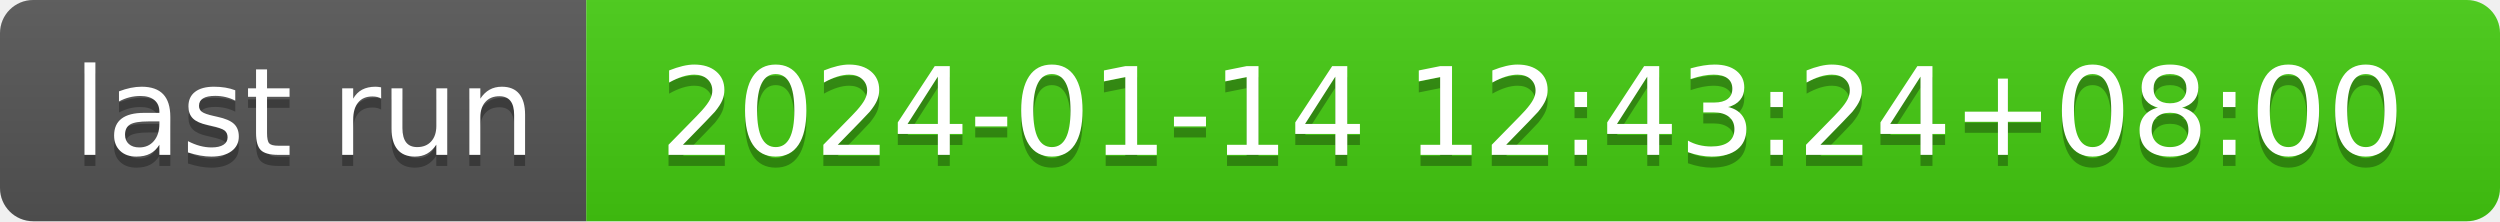
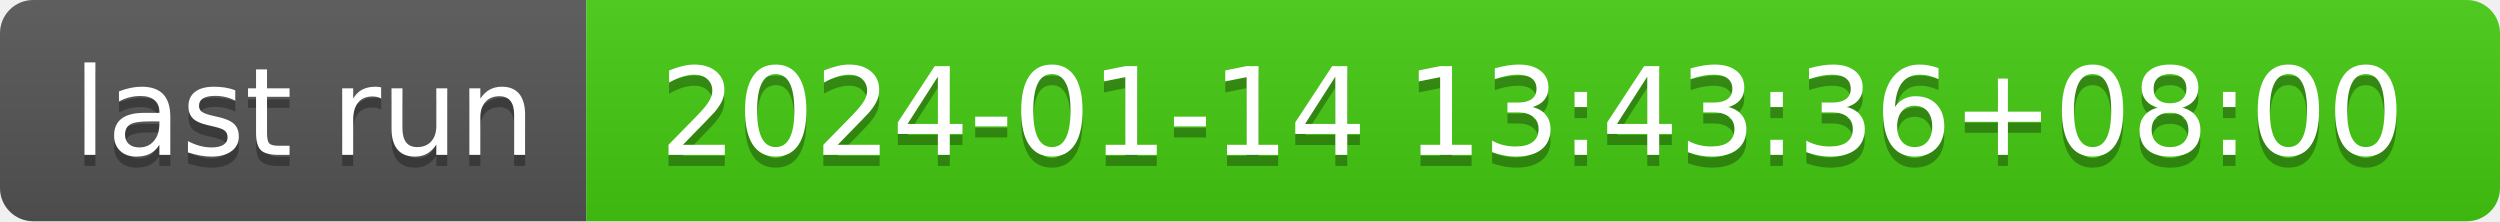
- <svg xmlns="http://www.w3.org/2000/svg" width="226" height="20" role="img" aria-label="last run: 2024-01-14 12:43:24+08:00">
+ <svg xmlns="http://www.w3.org/2000/svg" width="226" height="20" role="img" aria-label="last run: 2024-01-14 13:43:36+08:00">
  <linearGradient id="s" x2="0" y2="100%">
    <stop offset="0" stop-color="#bbb" stop-opacity=".1" />
    <stop offset="1" stop-opacity=".1" />
  </linearGradient>
  <clipPath id="r">
    <rect width="226" height="20" rx="3" fill="#fff" />
  </clipPath>
  <g clip-path="url(#r)">
    <rect width="53" height="20" fill="#555" />
    <rect x="53" width="173" height="20" fill="#4c1" />
    <rect width="226" height="20" fill="url(#s)" />
  </g>
  <g fill="#fff" text-anchor="middle" font-family="Verdana,Geneva,DejaVu Sans,sans-serif" text-rendering="geometricPrecision" font-size="110">
    <text aria-hidden="true" x="275" y="150" fill="#010101" fill-opacity=".3" transform="scale(.1)" textLength="430">last run</text>
    <text x="275" y="140" transform="scale(.1)" fill="#fff" textLength="430">last run</text>
-     <text aria-hidden="true" x="1385" y="150" fill="#010101" fill-opacity=".3" transform="scale(.1)" textLength="1630">2024-01-14 12:43:24+08:00</text>
-     <text x="1385" y="140" transform="scale(.1)" fill="#fff" textLength="1630">2024-01-14 12:43:24+08:00</text>
+     <text aria-hidden="true" x="1385" y="150" fill="#010101" fill-opacity=".3" transform="scale(.1)" textLength="1630">2024-01-14 13:43:36+08:00</text>
+     <text x="1385" y="140" transform="scale(.1)" fill="#fff" textLength="1630">2024-01-14 13:43:36+08:00</text>
  </g>
</svg>
